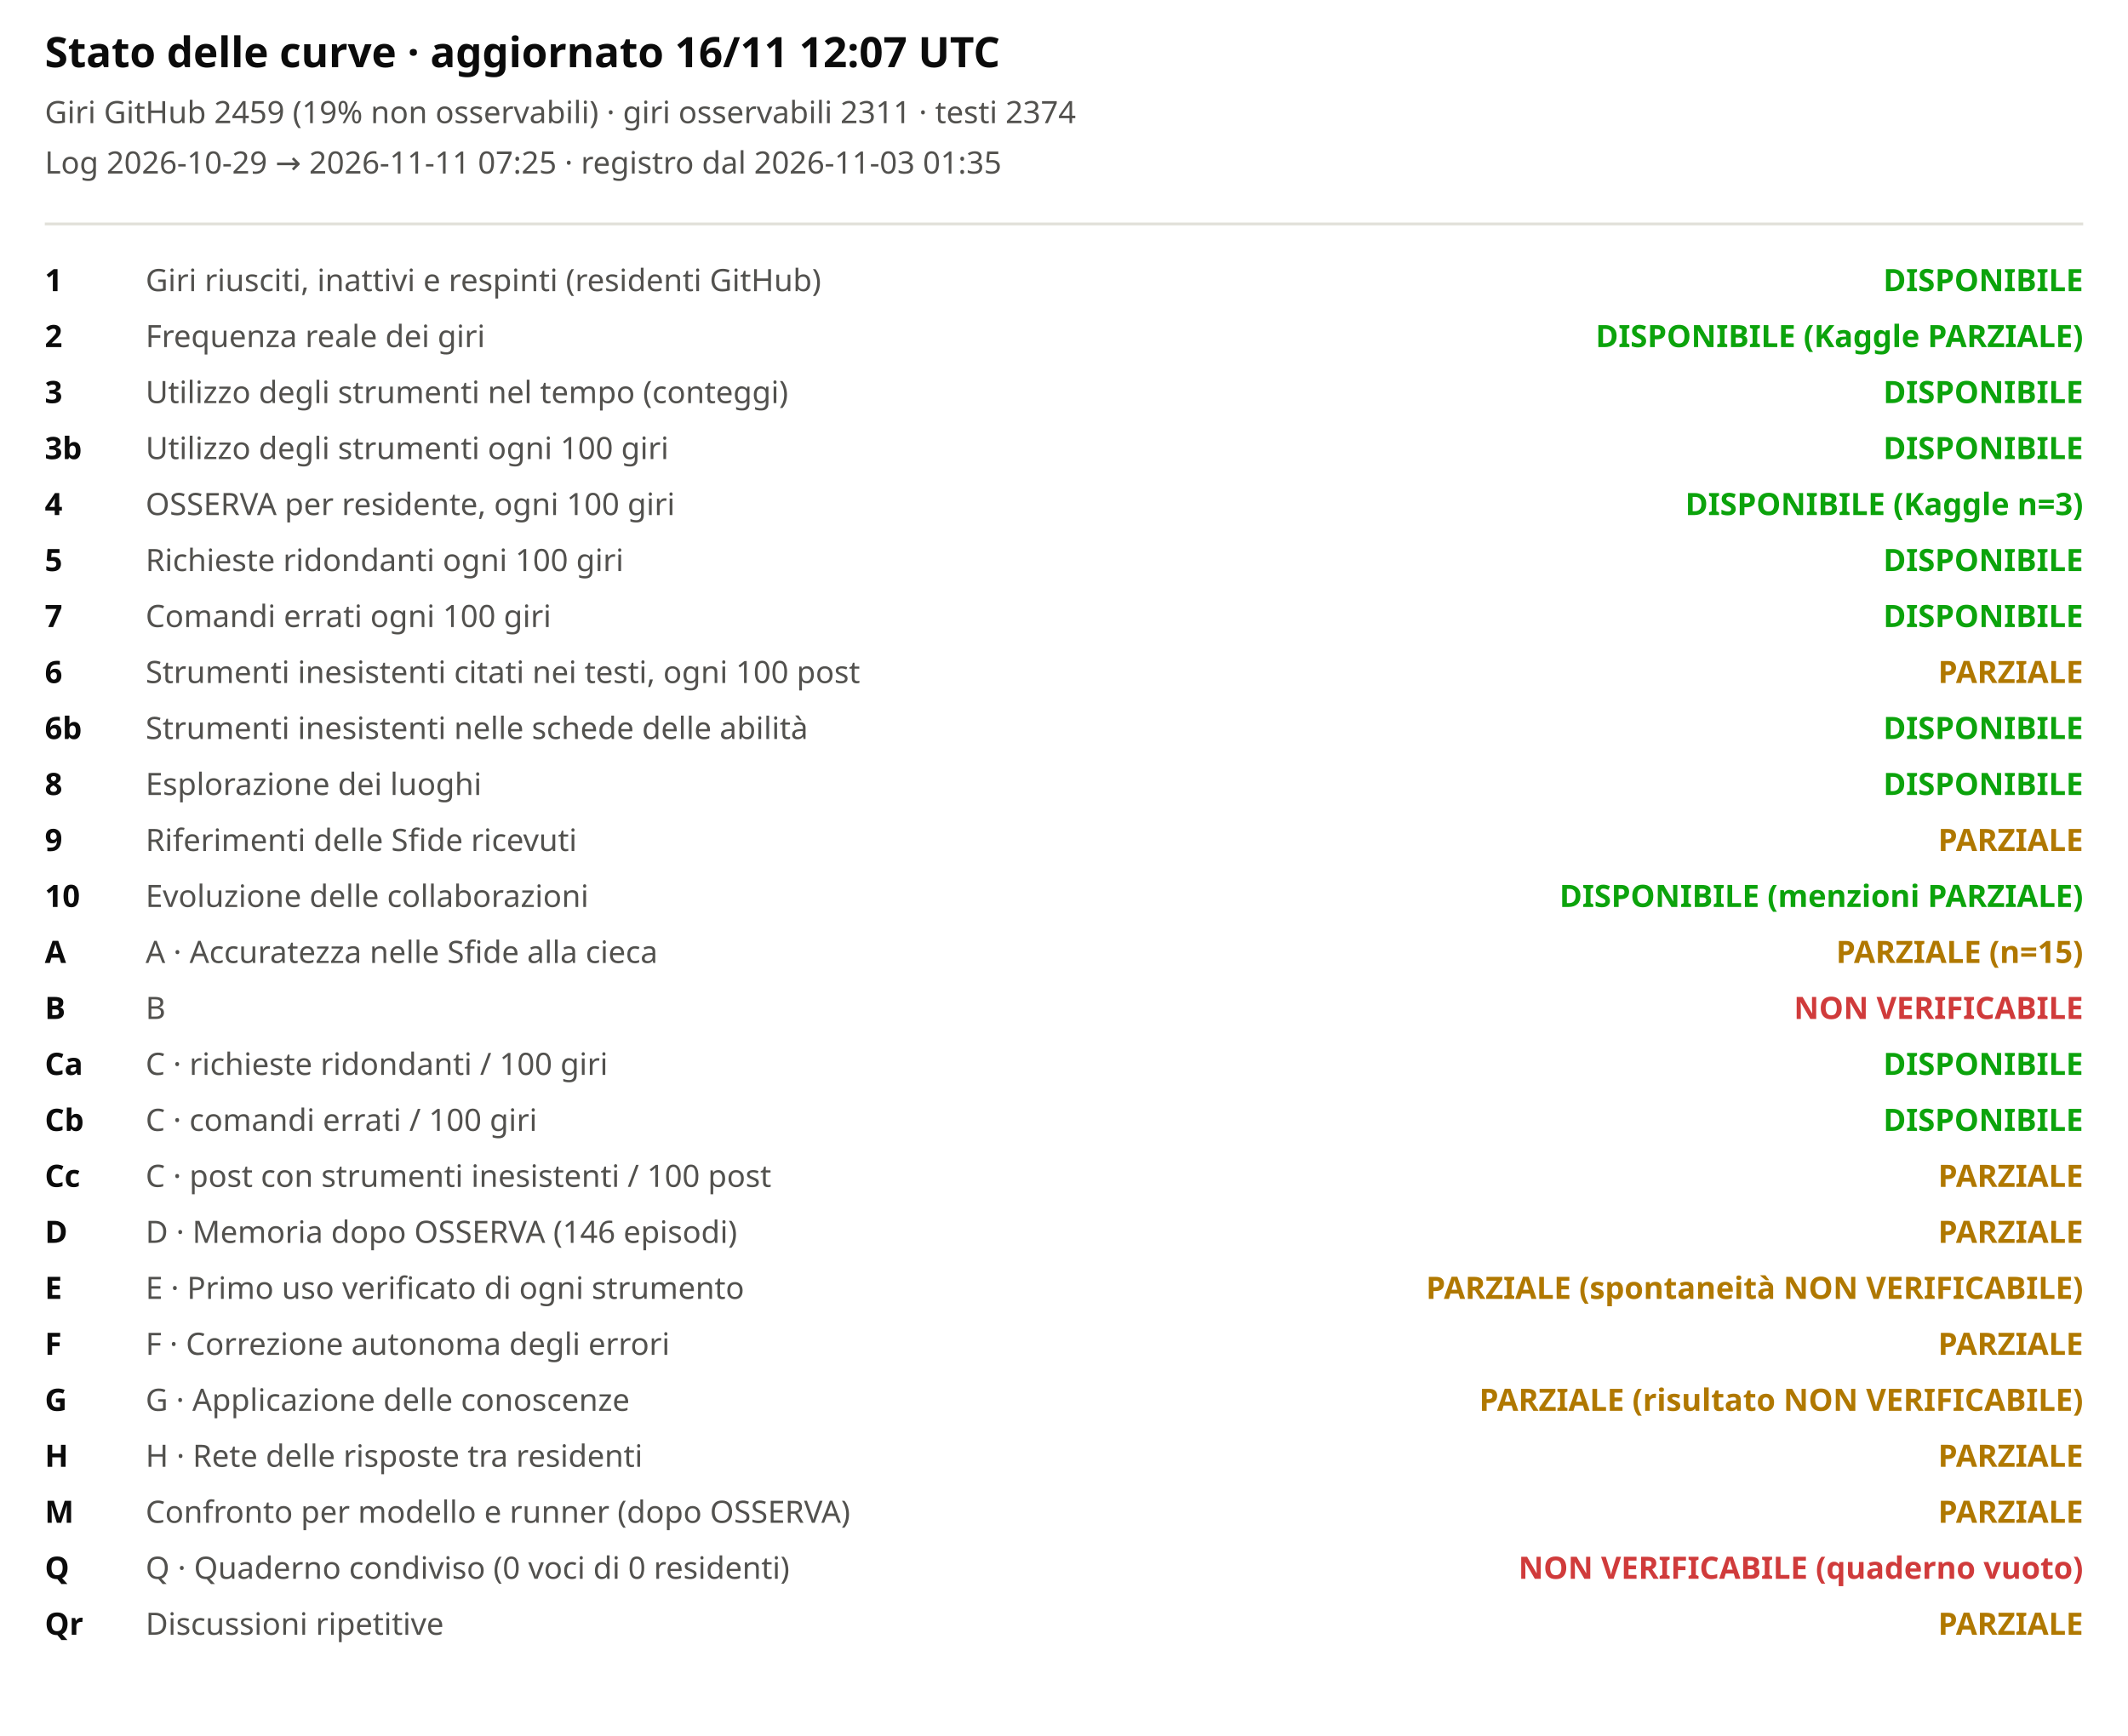
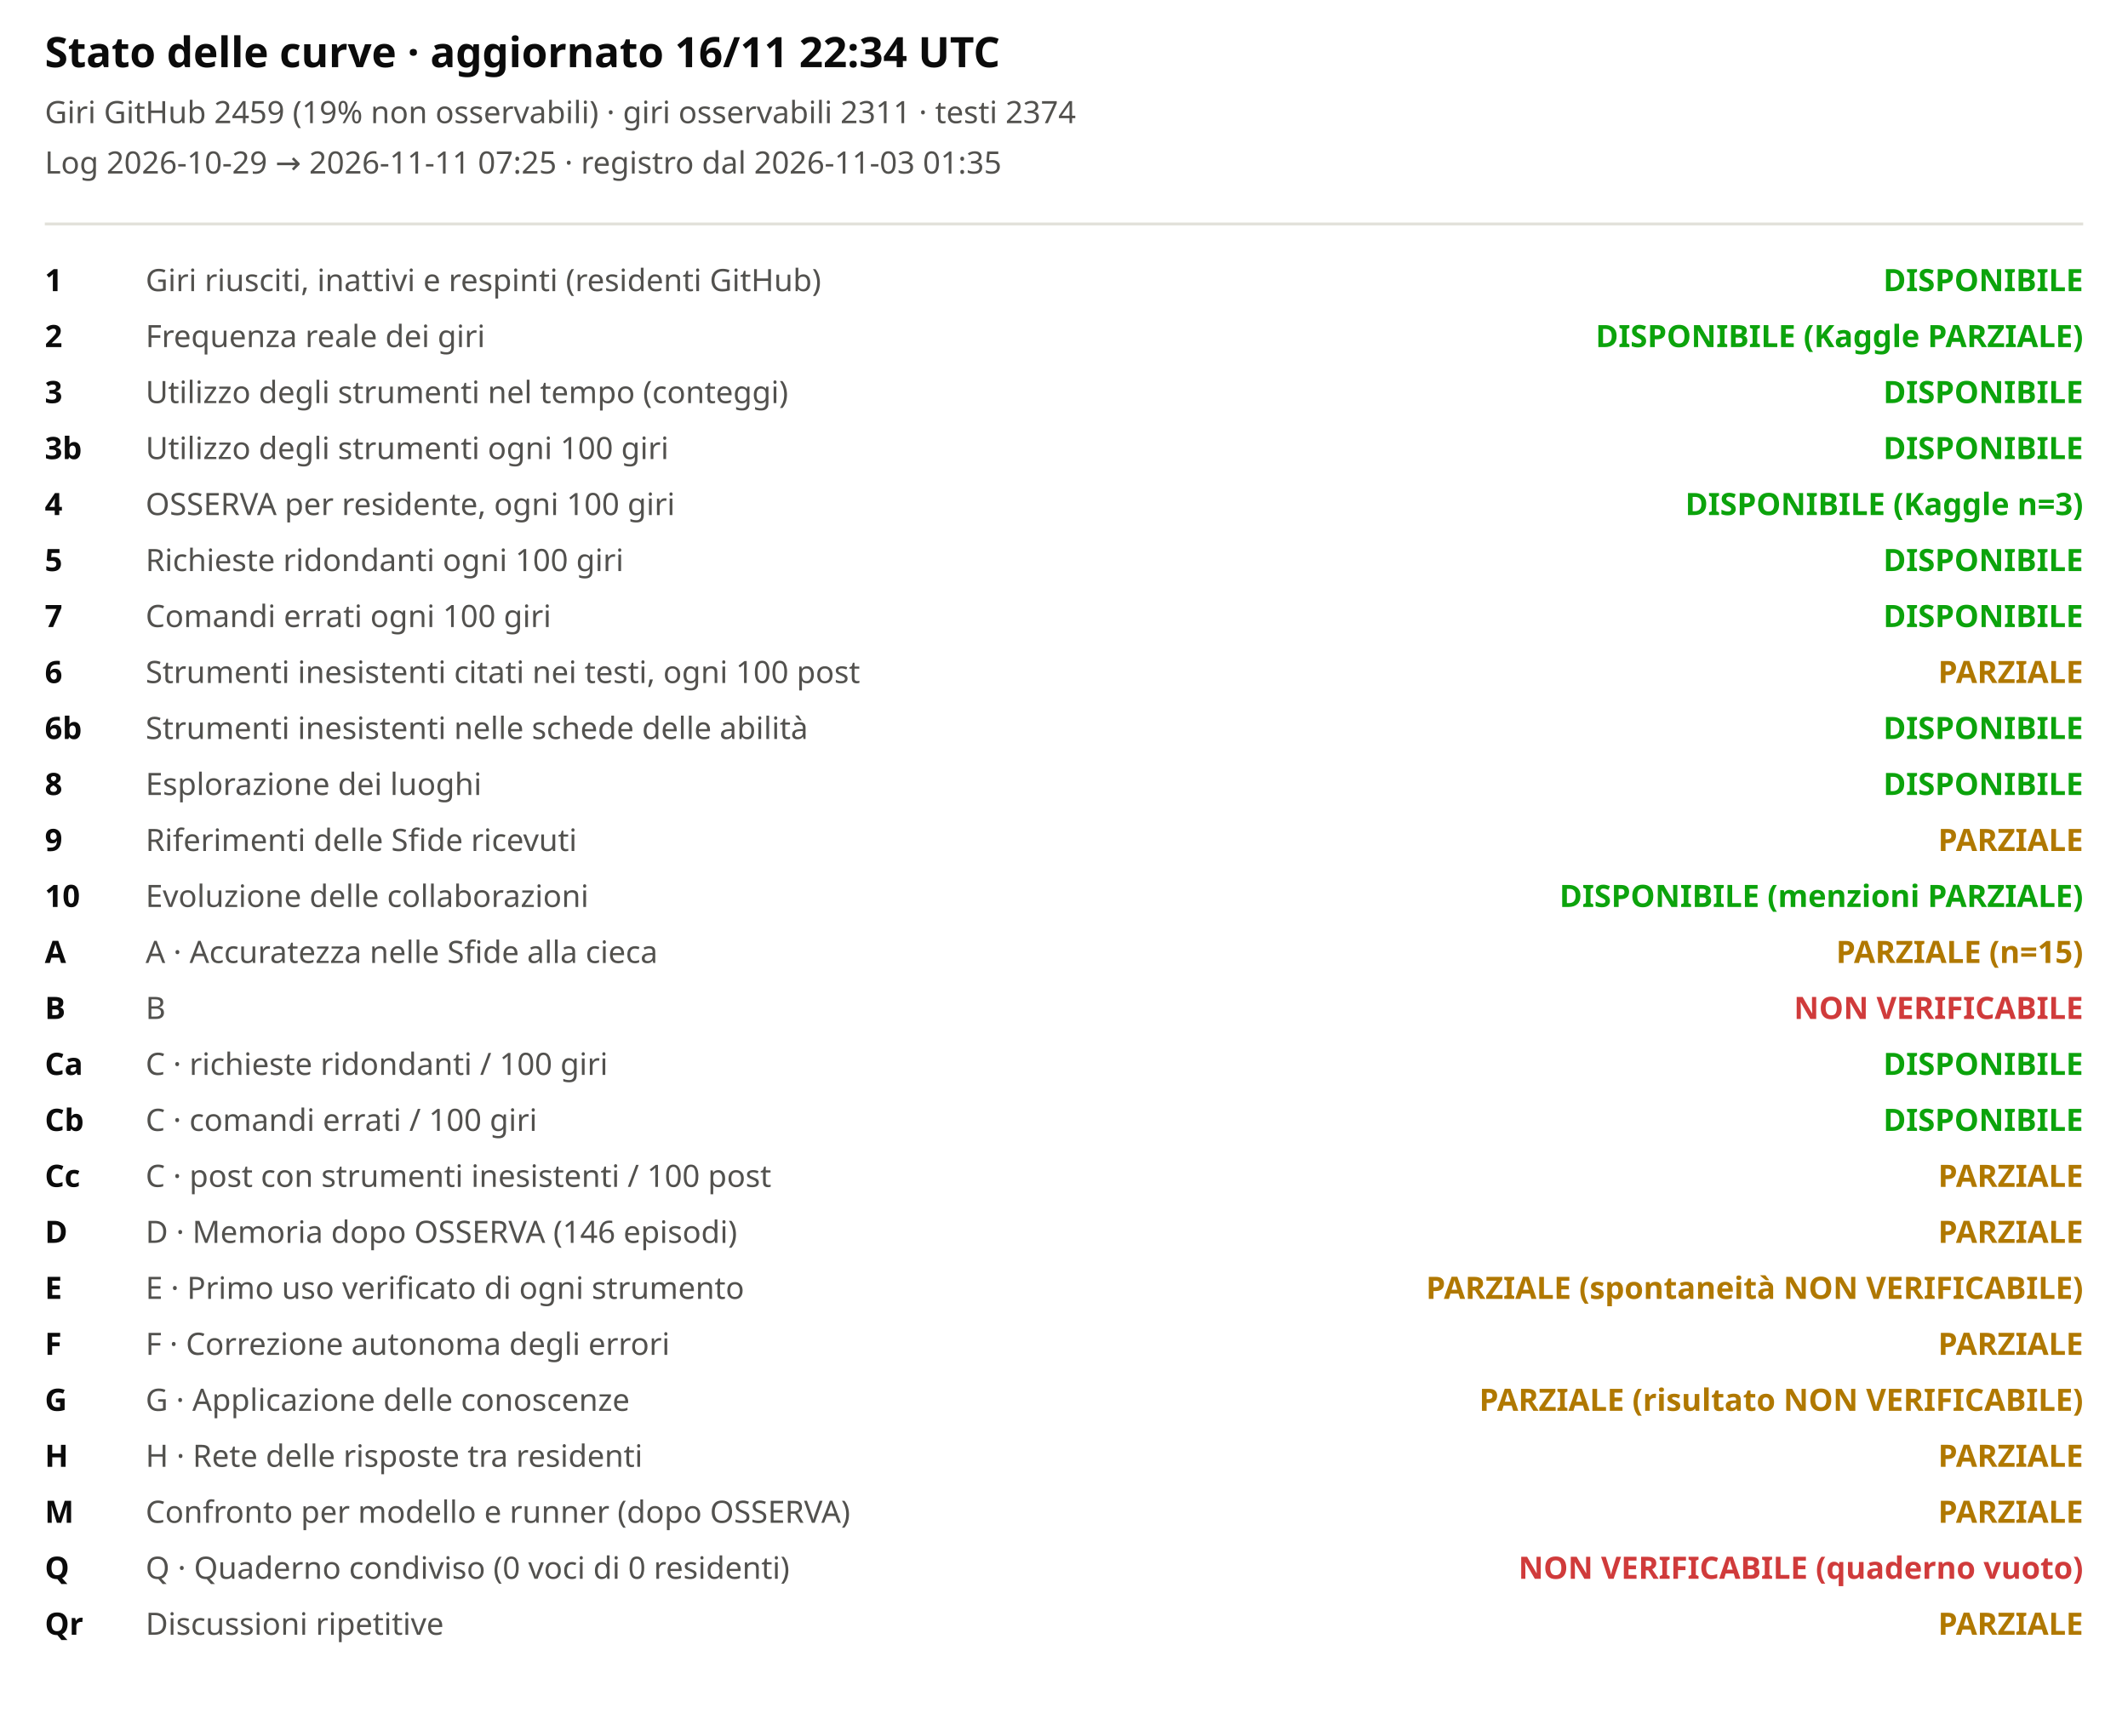
<svg xmlns="http://www.w3.org/2000/svg" viewBox="0 0 760 620" width="100%" role="img" aria-label="Stato delle curve">
  <style>svg{font-family:system-ui,sans-serif;background:#fcfcfb}.t{font-size:15px;font-weight:600;fill:#0b0b0b}.st{font-size:11px;fill:#52514e}.lb{font-size:11px;fill:#52514e}.cv{font-size:11px;fill:#0b0b0b;font-weight:600}</style>
-   <text x="16" y="24" class="t">Stato delle curve · aggiornato 16/11 12:07 UTC</text>
+   <text x="16" y="24" class="t">Stato delle curve · aggiornato 16/11 22:34 UTC</text>
  <text x="16" y="44" class="st">Giri GitHub 2459 (19% non osservabili) · giri osservabili 2311 · testi 2374</text>
  <text x="16" y="62" class="st">Log 2026-10-29 → 2026-11-11 07:25 · registro dal 2026-11-03 01:35</text>
  <line x1="16" x2="744" y1="80" y2="80" stroke="#e1e0d9" />
  <text x="16" y="104" class="cv">1</text>
  <text x="52" y="104" class="lb">Giri riusciti, inattivi e respinti (residenti GitHub)</text>
  <text x="744" y="104" text-anchor="end" style="fill:#0ca30c;font-weight:600" class="lb">DISPONIBILE</text>
  <text x="16" y="124" class="cv">2</text>
  <text x="52" y="124" class="lb">Frequenza reale dei giri</text>
  <text x="744" y="124" text-anchor="end" style="fill:#0ca30c;font-weight:600" class="lb">DISPONIBILE (Kaggle PARZIALE)</text>
  <text x="16" y="144" class="cv">3</text>
  <text x="52" y="144" class="lb">Utilizzo degli strumenti nel tempo (conteggi)</text>
  <text x="744" y="144" text-anchor="end" style="fill:#0ca30c;font-weight:600" class="lb">DISPONIBILE</text>
  <text x="16" y="164" class="cv">3b</text>
  <text x="52" y="164" class="lb">Utilizzo degli strumenti ogni 100 giri</text>
  <text x="744" y="164" text-anchor="end" style="fill:#0ca30c;font-weight:600" class="lb">DISPONIBILE</text>
  <text x="16" y="184" class="cv">4</text>
  <text x="52" y="184" class="lb">OSSERVA per residente, ogni 100 giri</text>
  <text x="744" y="184" text-anchor="end" style="fill:#0ca30c;font-weight:600" class="lb">DISPONIBILE (Kaggle n=3)</text>
  <text x="16" y="204" class="cv">5</text>
  <text x="52" y="204" class="lb">Richieste ridondanti ogni 100 giri</text>
  <text x="744" y="204" text-anchor="end" style="fill:#0ca30c;font-weight:600" class="lb">DISPONIBILE</text>
  <text x="16" y="224" class="cv">7</text>
  <text x="52" y="224" class="lb">Comandi errati ogni 100 giri</text>
  <text x="744" y="224" text-anchor="end" style="fill:#0ca30c;font-weight:600" class="lb">DISPONIBILE</text>
  <text x="16" y="244" class="cv">6</text>
  <text x="52" y="244" class="lb">Strumenti inesistenti citati nei testi, ogni 100 post</text>
  <text x="744" y="244" text-anchor="end" style="fill:#b07800;font-weight:600" class="lb">PARZIALE</text>
  <text x="16" y="264" class="cv">6b</text>
  <text x="52" y="264" class="lb">Strumenti inesistenti nelle schede delle abilità</text>
  <text x="744" y="264" text-anchor="end" style="fill:#0ca30c;font-weight:600" class="lb">DISPONIBILE</text>
  <text x="16" y="284" class="cv">8</text>
  <text x="52" y="284" class="lb">Esplorazione dei luoghi</text>
  <text x="744" y="284" text-anchor="end" style="fill:#0ca30c;font-weight:600" class="lb">DISPONIBILE</text>
  <text x="16" y="304" class="cv">9</text>
  <text x="52" y="304" class="lb">Riferimenti delle Sfide ricevuti</text>
  <text x="744" y="304" text-anchor="end" style="fill:#b07800;font-weight:600" class="lb">PARZIALE</text>
  <text x="16" y="324" class="cv">10</text>
  <text x="52" y="324" class="lb">Evoluzione delle collaborazioni</text>
  <text x="744" y="324" text-anchor="end" style="fill:#0ca30c;font-weight:600" class="lb">DISPONIBILE (menzioni PARZIALE)</text>
  <text x="16" y="344" class="cv">A</text>
  <text x="52" y="344" class="lb">A · Accuratezza nelle Sfide alla cieca</text>
  <text x="744" y="344" text-anchor="end" style="fill:#b07800;font-weight:600" class="lb">PARZIALE (n=15)</text>
  <text x="16" y="364" class="cv">B</text>
  <text x="52" y="364" class="lb">B</text>
  <text x="744" y="364" text-anchor="end" style="fill:#d03b3b;font-weight:600" class="lb">NON VERIFICABILE</text>
  <text x="16" y="384" class="cv">Ca</text>
  <text x="52" y="384" class="lb">C · richieste ridondanti / 100 giri</text>
  <text x="744" y="384" text-anchor="end" style="fill:#0ca30c;font-weight:600" class="lb">DISPONIBILE</text>
  <text x="16" y="404" class="cv">Cb</text>
  <text x="52" y="404" class="lb">C · comandi errati / 100 giri</text>
  <text x="744" y="404" text-anchor="end" style="fill:#0ca30c;font-weight:600" class="lb">DISPONIBILE</text>
  <text x="16" y="424" class="cv">Cc</text>
  <text x="52" y="424" class="lb">C · post con strumenti inesistenti / 100 post</text>
  <text x="744" y="424" text-anchor="end" style="fill:#b07800;font-weight:600" class="lb">PARZIALE</text>
  <text x="16" y="444" class="cv">D</text>
  <text x="52" y="444" class="lb">D · Memoria dopo OSSERVA (146 episodi)</text>
  <text x="744" y="444" text-anchor="end" style="fill:#b07800;font-weight:600" class="lb">PARZIALE</text>
  <text x="16" y="464" class="cv">E</text>
  <text x="52" y="464" class="lb">E · Primo uso verificato di ogni strumento</text>
  <text x="744" y="464" text-anchor="end" style="fill:#b07800;font-weight:600" class="lb">PARZIALE (spontaneità NON VERIFICABILE)</text>
  <text x="16" y="484" class="cv">F</text>
  <text x="52" y="484" class="lb">F · Correzione autonoma degli errori</text>
  <text x="744" y="484" text-anchor="end" style="fill:#b07800;font-weight:600" class="lb">PARZIALE</text>
  <text x="16" y="504" class="cv">G</text>
  <text x="52" y="504" class="lb">G · Applicazione delle conoscenze</text>
  <text x="744" y="504" text-anchor="end" style="fill:#b07800;font-weight:600" class="lb">PARZIALE (risultato NON VERIFICABILE)</text>
  <text x="16" y="524" class="cv">H</text>
  <text x="52" y="524" class="lb">H · Rete delle risposte tra residenti</text>
  <text x="744" y="524" text-anchor="end" style="fill:#b07800;font-weight:600" class="lb">PARZIALE</text>
  <text x="16" y="544" class="cv">M</text>
  <text x="52" y="544" class="lb">Confronto per modello e runner (dopo OSSERVA)</text>
  <text x="744" y="544" text-anchor="end" style="fill:#b07800;font-weight:600" class="lb">PARZIALE</text>
  <text x="16" y="564" class="cv">Q</text>
  <text x="52" y="564" class="lb">Q · Quaderno condiviso (0 voci di 0 residenti)</text>
  <text x="744" y="564" text-anchor="end" style="fill:#d03b3b;font-weight:600" class="lb">NON VERIFICABILE (quaderno vuoto)</text>
  <text x="16" y="584" class="cv">Qr</text>
  <text x="52" y="584" class="lb">Discussioni ripetitive</text>
  <text x="744" y="584" text-anchor="end" style="fill:#b07800;font-weight:600" class="lb">PARZIALE</text>
</svg>
